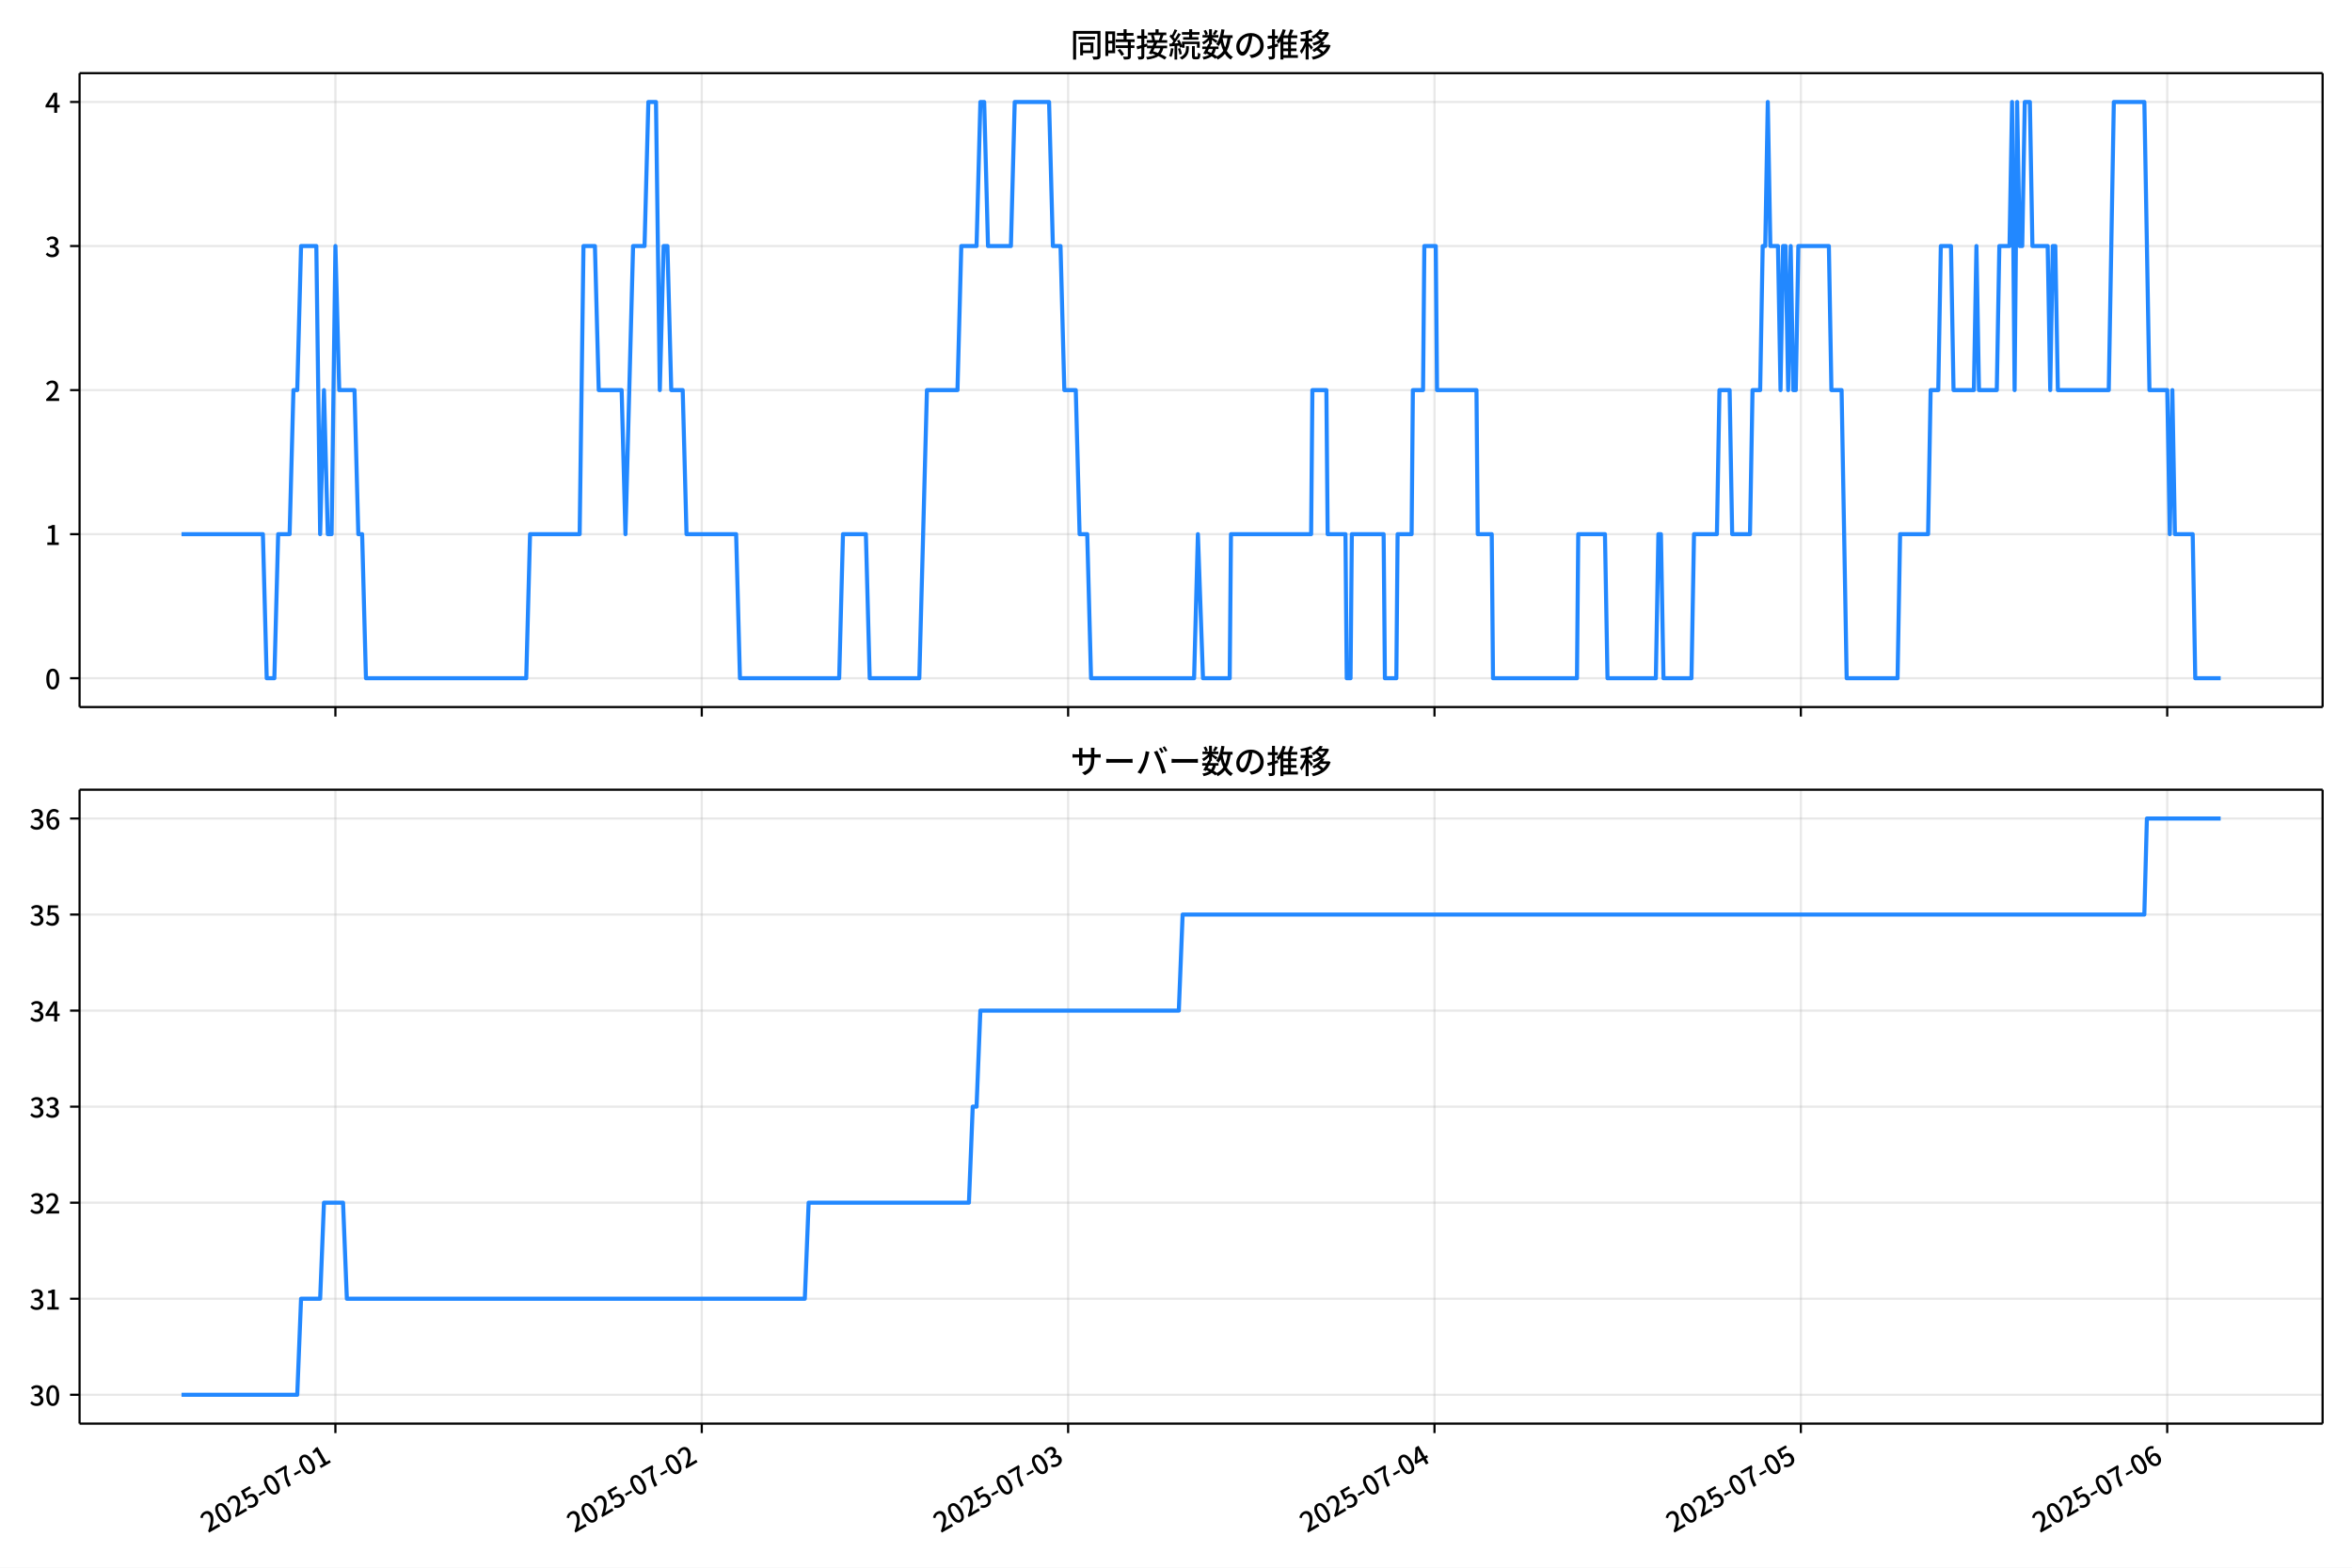
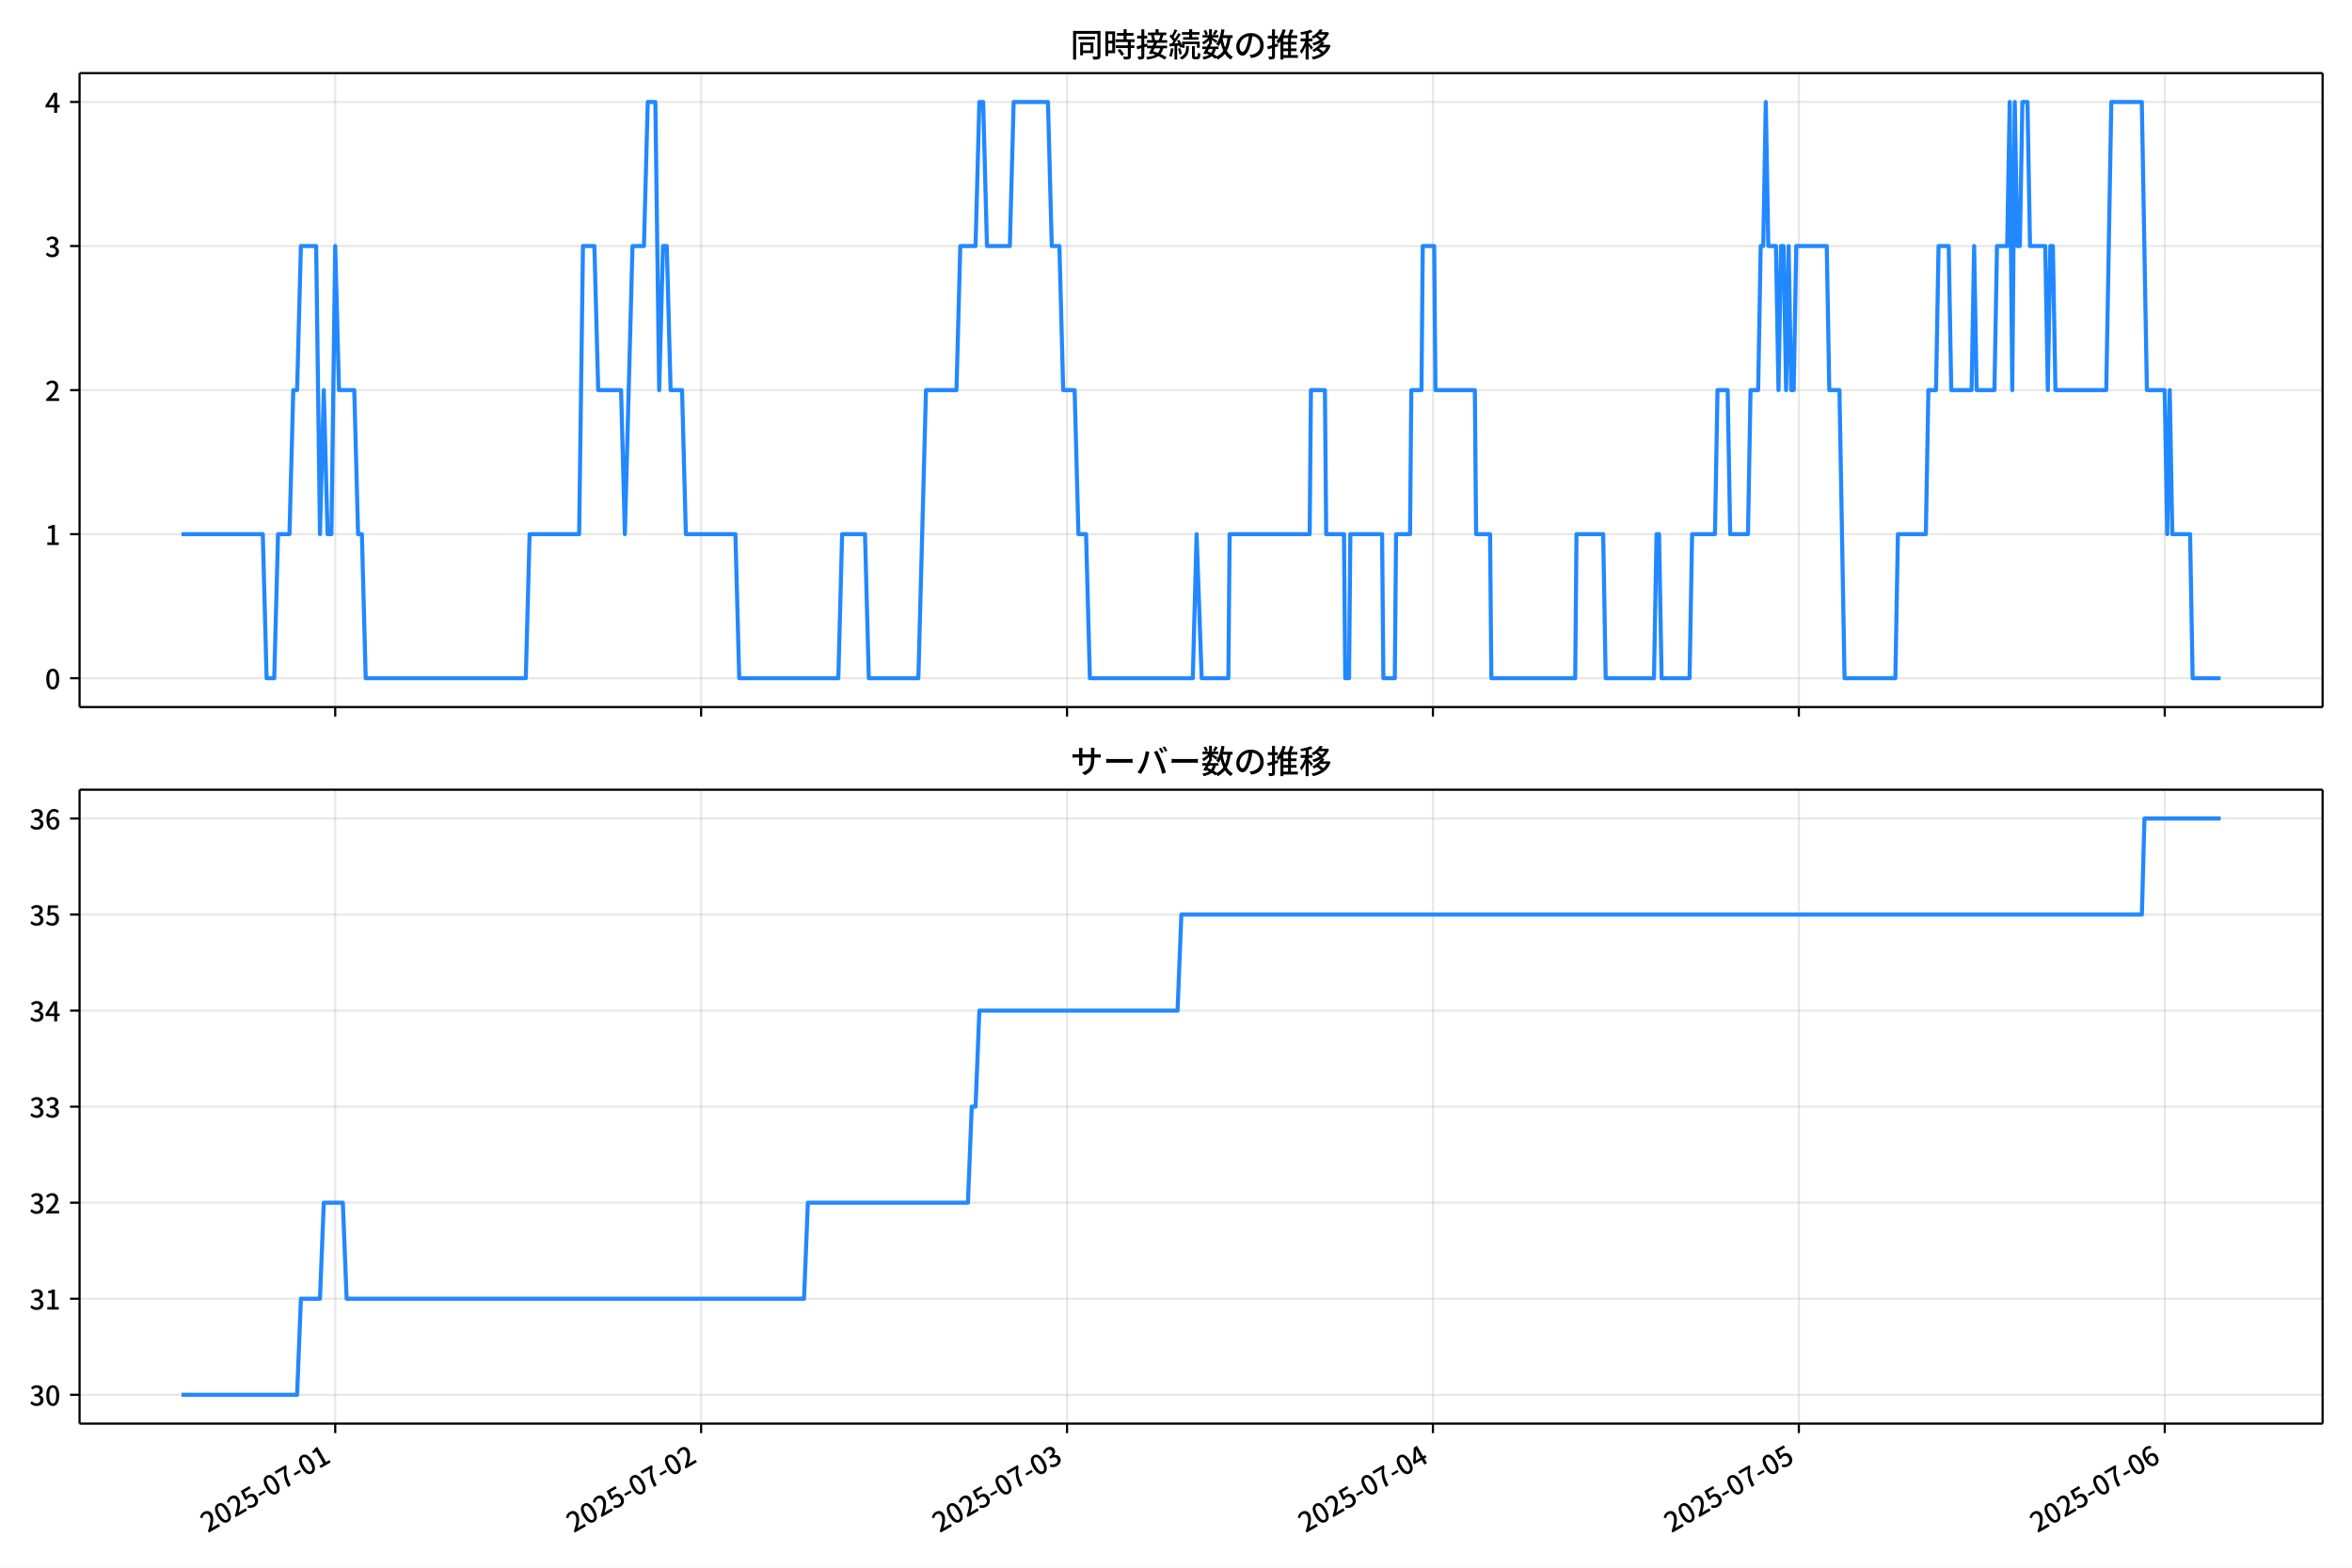
<svg xmlns="http://www.w3.org/2000/svg" xmlns:xlink="http://www.w3.org/1999/xlink" version="1.1" viewBox="0 0 864 576">
  <defs>
    <style type="text/css">*{stroke-linejoin: round; stroke-linecap: butt}</style>
  </defs>
  <g id="y">
    <g id="z">
      <path d="m0 576h864v-576h-864z" fill="#fff" />
    </g>
    <g id="aa">
      <g id="ab">
        <path d="m29.23 259.78h823.97v-232.9h-823.97z" fill="#fff" />
      </g>
      <g id="ac">
        <g id="ad">
          <g id="ae">
-             <path d="m123.21 259.78v-232.9" clip-path="url(#d)" fill="none" stroke="#b0b0b0" stroke-linecap="square" stroke-opacity=".3" stroke-width=".8" />
+             <path d="m123.14 259.78v-232.9" clip-path="url(#d)" fill="none" stroke="#b0b0b0" stroke-linecap="square" stroke-opacity=".3" stroke-width=".8" />
          </g>
          <g id="af">
            <defs>
-               <path id="f" d="m0 0v3.5" stroke="#000" stroke-width=".8" />
+               <path id="e" d="m0 0v3.5" stroke="#000" stroke-width=".8" />
            </defs>
-             <use x="123.212" y="259.778" stroke="#000000" stroke-width=".8" xlink:href="#f" />
+             <use x="123.142" y="259.778" stroke="#000000" stroke-width=".8" xlink:href="#e" />
          </g>
        </g>
        <g id="ag">
          <g id="ah">
-             <path d="m257.79 259.78v-232.9" clip-path="url(#d)" fill="none" stroke="#b0b0b0" stroke-linecap="square" stroke-opacity=".3" stroke-width=".8" />
+             <path d="m257.56 259.78v-232.9" clip-path="url(#d)" fill="none" stroke="#b0b0b0" stroke-linecap="square" stroke-opacity=".3" stroke-width=".8" />
          </g>
          <g id="ai">
-             <use x="257.794" y="259.778" stroke="#000000" stroke-width=".8" xlink:href="#f" />
+             <use x="257.556" y="259.778" stroke="#000000" stroke-width=".8" xlink:href="#e" />
          </g>
        </g>
        <g id="aj">
          <g id="ak">
-             <path d="m392.38 259.78v-232.9" clip-path="url(#d)" fill="none" stroke="#b0b0b0" stroke-linecap="square" stroke-opacity=".3" stroke-width=".8" />
+             <path d="m391.97 259.78v-232.9" clip-path="url(#d)" fill="none" stroke="#b0b0b0" stroke-linecap="square" stroke-opacity=".3" stroke-width=".8" />
          </g>
          <g id="al">
-             <use x="392.375" y="259.778" stroke="#000000" stroke-width=".8" xlink:href="#f" />
+             <use x="391.97" y="259.778" stroke="#000000" stroke-width=".8" xlink:href="#e" />
          </g>
        </g>
        <g id="am">
          <g id="an">
-             <path d="m526.96 259.78v-232.9" clip-path="url(#d)" fill="none" stroke="#b0b0b0" stroke-linecap="square" stroke-opacity=".3" stroke-width=".8" />
+             <path d="m526.38 259.78v-232.9" clip-path="url(#d)" fill="none" stroke="#b0b0b0" stroke-linecap="square" stroke-opacity=".3" stroke-width=".8" />
          </g>
          <g id="ao">
-             <use x="526.957" y="259.778" stroke="#000000" stroke-width=".8" xlink:href="#f" />
+             <use x="526.383" y="259.778" stroke="#000000" stroke-width=".8" xlink:href="#e" />
          </g>
        </g>
        <g id="ap">
          <g id="aq">
-             <path d="m661.54 259.78v-232.9" clip-path="url(#d)" fill="none" stroke="#b0b0b0" stroke-linecap="square" stroke-opacity=".3" stroke-width=".8" />
+             <path d="m660.8 259.78v-232.9" clip-path="url(#d)" fill="none" stroke="#b0b0b0" stroke-linecap="square" stroke-opacity=".3" stroke-width=".8" />
          </g>
          <g id="ar">
-             <use x="661.539" y="259.778" stroke="#000000" stroke-width=".8" xlink:href="#f" />
+             <use x="660.797" y="259.778" stroke="#000000" stroke-width=".8" xlink:href="#e" />
          </g>
        </g>
        <g id="as">
          <g id="at">
-             <path d="m796.12 259.78v-232.9" clip-path="url(#d)" fill="none" stroke="#b0b0b0" stroke-linecap="square" stroke-opacity=".3" stroke-width=".8" />
+             <path d="m795.21 259.78v-232.9" clip-path="url(#d)" fill="none" stroke="#b0b0b0" stroke-linecap="square" stroke-opacity=".3" stroke-width=".8" />
          </g>
          <g id="au">
-             <use x="796.12" y="259.778" stroke="#000000" stroke-width=".8" xlink:href="#f" />
+             <use x="795.211" y="259.778" stroke="#000000" stroke-width=".8" xlink:href="#e" />
          </g>
        </g>
      </g>
      <g id="av">
        <g id="aw">
          <g id="ax">
            <path d="m29.23 249.19h823.97" clip-path="url(#d)" fill="none" stroke="#b0b0b0" stroke-linecap="square" stroke-opacity=".3" stroke-width=".8" />
          </g>
          <g id="ay">
            <defs>
-               <path id="e" d="m0 0h-3.5" stroke="#000" stroke-width=".8" />
+               <path id="f" d="m0 0h-3.5" stroke="#000" stroke-width=".8" />
            </defs>
-             <use x="29.23" y="249.191" stroke="#000000" stroke-width=".8" xlink:href="#e" />
+             <use x="29.23" y="249.191" stroke="#000000" stroke-width=".8" xlink:href="#f" />
          </g>
          <g id="az">
            <g transform="translate(16.53 253.18) scale(.1 -.1)">
              <defs>
                <path id="a" transform="scale(.015625)" d="m1830-90q-460 0-806 275-346 276-535 823-188 547-188 1366 0 820 188 1357 189 538 535 803 346 266 806 266 461 0 800-269 340-269 528-803 189-534 189-1354 0-819-189-1366-188-547-528-823-339-275-800-275zm0 589q237 0 422 185 186 186 288 599 103 413 103 1091 0 679-103 1082-102 403-288 582-185 180-422 180-236 0-422-180-186-179-292-582-105-403-105-1082 0-678 105-1091 106-413 292-599 186-185 422-185z" />
              </defs>
              <use xlink:href="#a" />
            </g>
          </g>
        </g>
        <g id="ba">
          <g id="bb">
            <path d="m29.23 196.26h823.97" clip-path="url(#d)" fill="none" stroke="#b0b0b0" stroke-linecap="square" stroke-opacity=".3" stroke-width=".8" />
          </g>
          <g id="bc">
-             <use x="29.23" y="196.26" stroke="#000000" stroke-width=".8" xlink:href="#e" />
+             <use x="29.23" y="196.26" stroke="#000000" stroke-width=".8" xlink:href="#f" />
          </g>
          <g id="bd">
            <g transform="translate(16.53 200.25) scale(.1 -.1)">
              <defs>
                <path id="l" transform="scale(.015625)" d="m544 0v608h1037v3277h-845v467q333 58 579 147 247 90 451 218h557v-4109h915v-608h-2694z" />
              </defs>
              <use xlink:href="#l" />
            </g>
          </g>
        </g>
        <g id="be">
          <g id="bf">
            <path d="m29.23 143.33h823.97" clip-path="url(#d)" fill="none" stroke="#b0b0b0" stroke-linecap="square" stroke-opacity=".3" stroke-width=".8" />
          </g>
          <g id="bg">
-             <use x="29.23" y="143.329" stroke="#000000" stroke-width=".8" xlink:href="#e" />
+             <use x="29.23" y="143.329" stroke="#000000" stroke-width=".8" xlink:href="#f" />
          </g>
          <g id="bh">
            <g transform="translate(16.53 147.31) scale(.1 -.1)">
              <defs>
                <path id="b" transform="scale(.015625)" d="m282 0v429q697 621 1164 1136 468 515 701 956 234 442 234 826 0 256-87 451-86 196-262 301-176 106-445 106-275 0-506-151-230-150-422-368l-416 410q301 333 637 518 336 186 803 186 429 0 749-176t496-493 176-745q0-455-224-919t-615-935q-390-470-889-950 186 20 394 36t374 16h1184v-634h-3046z" />
              </defs>
              <use xlink:href="#b" />
            </g>
          </g>
        </g>
        <g id="bi">
          <g id="bj">
            <path d="m29.23 90.398h823.97" clip-path="url(#d)" fill="none" stroke="#b0b0b0" stroke-linecap="square" stroke-opacity=".3" stroke-width=".8" />
          </g>
          <g id="bk">
-             <use x="29.23" y="90.398" stroke="#000000" stroke-width=".8" xlink:href="#e" />
+             <use x="29.23" y="90.398" stroke="#000000" stroke-width=".8" xlink:href="#f" />
          </g>
          <g id="bl">
            <g transform="translate(16.53 94.383) scale(.1 -.1)">
              <defs>
                <path id="h" transform="scale(.015625)" d="m1715-90q-371 0-656 90t-503 240q-217 150-377 323l359 474q211-205 479-359 269-153 634-153 269 0 467 92 199 93 311 266t112 423q0 256-125 451t-429 300q-304 106-835 106v551q467 0 732 105 266 106 384 291 119 186 119 423 0 307-192 489-192 183-531 183-269 0-503-119-233-118-438-316l-384 460q282 256 614 413 333 157 737 157 422 0 748-144 327-144 512-413 186-269 186-659 0-403-221-685-221-281-592-422v-26q269-70 490-227t349-400 128-557q0-422-215-726-214-304-573-468-358-163-787-163z" />
              </defs>
              <use xlink:href="#h" />
            </g>
          </g>
        </g>
        <g id="bm">
          <g id="bn">
            <path d="m29.23 37.466h823.97" clip-path="url(#d)" fill="none" stroke="#b0b0b0" stroke-linecap="square" stroke-opacity=".3" stroke-width=".8" />
          </g>
          <g id="bo">
-             <use x="29.23" y="37.466" stroke="#000000" stroke-width=".8" xlink:href="#e" />
+             <use x="29.23" y="37.466" stroke="#000000" stroke-width=".8" xlink:href="#f" />
          </g>
          <g id="bp">
            <g transform="translate(16.53 41.451) scale(.1 -.1)">
              <defs>
                <path id="k" transform="scale(.015625)" d="m2170 0v3072q0 192 12 457 13 266 20 458h-26q-90-179-183-365-92-185-195-364l-921-1415h2579v-576h-3328v493l1875 2957h858v-4717h-691z" />
              </defs>
              <use xlink:href="#k" />
            </g>
          </g>
        </g>
      </g>
      <g id="bq">
-         <path d="m66.683 196.26h29.893l1.402 52.931h2.804l1.402-52.931h4.206l1.402-52.931h1.402l1.402-52.931h5.608l1.402 105.86 1.402-52.931 1.402 52.931h1.402l1.402-105.86 1.402 52.931h5.608l1.402 52.931h1.402l1.402 52.931h58.879l1.402-52.931h18.225l1.402-105.86h4.206l1.402 52.931h8.411l1.402 52.931 2.804-105.86h4.206l1.402-52.931h2.804l1.402 105.86 1.402-52.931h1.402l1.402 52.931h4.206l1.402 52.931h18.225l1.402 52.931h36.449l1.402-52.931h8.411l1.402 52.931h18.225l2.804-105.86h11.215l1.402-52.931h5.608l1.402-52.931h1.402l1.402 52.931h8.411l1.402-52.931h12.617l1.402 52.931h2.804l1.402 52.931h4.206l1.402 52.931h2.804l1.402 52.931h37.851l1.402-52.931 1.869 52.931h9.813l.467-52.931h29.44l.467-52.931h5.14l.467 52.931h6.542l.467 52.931h1.402l.467-52.931h11.682l.467 52.931h4.206l.467-52.931h5.14l.467-52.931h3.738l.467-52.931h4.206l.467 52.931h14.486l.467 52.931h5.14l.467 52.931h30.842l.467-52.931h9.813l.935 52.931h17.757l.935-52.931h.935l.935 52.931h10.281l.935-52.931h8.411l.935-52.931h3.738l.935 52.931h6.542l.935-52.931h2.804l.935-52.931h.935l.935-52.931.935 52.931h2.804l.935 52.931.935-52.931h.935l.935 52.931.935-52.931.935 52.931h.935l.935-52.931h11.215l.935 52.931h3.738l1.869 105.86h18.692l.935-52.931h10.281l.935-52.931h2.804l.935-52.931h3.738l.935 52.931h7.477l.935-52.931.935 52.931h6.542l.935-52.931h3.738l.935-52.931.935 105.86.935-105.86.935 52.931h.935l.935-52.931h1.869l.935 52.931h5.608l.935 52.931.935-52.931h.935l.935 52.931h18.692l1.869-105.86h11.215l1.869 105.86h6.542l.935 52.931.935-52.931.935 52.931h6.542l.935 52.931h9.346v0" clip-path="url(#d)" fill="none" stroke="#28f" stroke-linecap="square" stroke-width="1.5" />
+         <path d="m66.683 196.26h29.856l1.4 52.931h2.8l1.4-52.931h4.2l1.4-52.931h1.4l1.4-52.931h5.601l1.4 105.86 1.4-52.931 1.4 52.931h1.4l1.4-105.86 1.4 52.931h5.601l1.4 52.931h1.4l1.4 52.931h58.806l1.4-52.931h18.202l1.4-105.86h4.2l1.4 52.931h8.401l1.4 52.931 2.8-105.86h4.2l1.4-52.931h2.8l1.4 105.86 1.4-52.931h1.4l1.4 52.931h4.2l1.4 52.931h18.202l1.4 52.931h36.404l1.4-52.931h8.401l1.4 52.931h18.202l2.8-105.86h11.201l1.4-52.931h5.601l1.4-52.931h1.4l1.4 52.931h8.401l1.4-52.931h12.601l1.4 52.931h2.8l1.4 52.931h4.2l1.4 52.931h2.8l1.4 52.931h37.804l1.4-52.931 1.867 52.931h9.801l.467-52.931h29.403l.467-52.931h5.134l.467 52.931h6.534l.467 52.931h1.4l.467-52.931h11.668l.467 52.931h4.2l.467-52.931h5.134l.467-52.931h3.734l.467-52.931h4.2l.467 52.931h14.468l.467 52.931h5.134l.467 52.931h30.803l.467-52.931h9.801l.933 52.931h17.735l.933-52.931h.933l.933 52.931h10.268l.933-52.931h8.401l.933-52.931h3.734l.933 52.931h6.534l.933-52.931h2.8l.933-52.931h.933l.933-52.931.933 52.931h2.8l.933 52.931.933-52.931h.933l.933 52.931.933-52.931.933 52.931h.933l.933-52.931h11.201l.933 52.931h3.734l1.867 105.86h18.669l.933-52.931h10.268l.933-52.931h2.8l.933-52.931h3.734l.933 52.931h7.467l.933-52.931.933 52.931h6.534l.933-52.931h3.734l.933-52.931.933 105.86.933-105.86.933 52.931h.933l.933-52.931h1.867l.933 52.931h5.601l.933 52.931.933-52.931h.933l.933 52.931h18.669l1.867-105.86h11.201l1.867 105.86h6.534l.933 52.931.933-52.931.933 52.931h6.534l.933 52.931h10.268v0" clip-path="url(#d)" fill="none" stroke="#28f" stroke-linecap="square" stroke-width="1.5" />
      </g>
      <g id="br">
        <path d="m29.23 259.78v-232.9" fill="none" stroke="#000" stroke-linecap="square" stroke-width=".8" />
      </g>
      <g id="bs">
        <path d="m853.2 259.78v-232.9" fill="none" stroke="#000" stroke-linecap="square" stroke-width=".8" />
      </g>
      <g id="bt">
        <path d="m29.23 259.78h823.97" fill="none" stroke="#000" stroke-linecap="square" stroke-width=".8" />
      </g>
      <g id="bu">
        <path d="m29.23 26.88h823.97" fill="none" stroke="#000" stroke-linecap="square" stroke-width=".8" />
      </g>
      <g id="bv">
        <g transform="translate(393.22 20.88) scale(.12 -.12)">
          <defs>
            <path id="v" transform="scale(.015625)" d="m1587 3936h3232v-518h-3232v518zm320-1114h557v-2534h-557v2534zm301 0h2291v-2086h-2291v512h1734v1069h-1734v505zm-1683 2260h5113v-570h-4524v-5056h-589v5626zm4768 0h595v-4896q0-250-67-397t-227-218q-160-77-426-96t-675-19q-13 83-45 192t-77 218q-45 108-89 185 281-13 527-13 247 0 330 0 83 7 118 42 36 35 36 112v4890z" />
            <path id="t" transform="scale(.015625)" d="m2714 4672h3238v-525h-3238v525zm-244-1235h3712v-538h-3712v538zm20-1184h3635v-531h-3635v531zm1523 3155h595v-2310h-595v2310zm832-2451h589v-2823q0-230-61-364-61-135-227-199-167-70-423-86t-633-16q-20 121-78 285-57 163-121 284 275-6 509-9t310-3q77 6 106 28 29 23 29 93v2810zm-2023-1677 487 282q153-160 313-352t294-381q135-189 206-343l-519-313q-64 153-189 348-124 196-278 394-154 199-314 365zm-2086 3718h1619v-4281h-1619v544h1056v3187h-1056v550zm32-1843h1293v-537h-1293v537zm-320 1843h563v-4832h-563v4832z" />
            <path id="u" transform="scale(.015625)" d="m3866 5408h614v-870h-614v870zm-1479-653h3597v-518h-3597v518zm-230-1485h4e3v-518h-4e3v518zm825 922 519 102q64-160 121-342 58-182 96-352 39-170 45-304l-544-128q-6 134-42 313-35 180-83 365-48 186-112 346zm1856 109 589-71q-96-275-202-557-105-281-195-486l-518 77q58 147 122 329 64 183 118 372t86 336zm-2643-2106h3943v-518h-3943v518zm1408 685 602-115q-167-371-362-784t-390-797-362-685l-525 179q160 288 346 666t368 784 323 752zm-659-2157 358 403q352-102 733-240 381-137 752-304 371-166 697-336 327-169 558-329l-384-461q-218 160-532 336-313 176-685 345-371 170-755 323-384 154-742 263zm1894 1114 583-71q-122-550-353-944-230-393-604-662t-922-435q-547-167-1296-269-25 128-93 269-67 141-137 230 678 64 1168 192t819 349q330 221 531 550 202 330 304 791zm-4684 217q396 90 953 240 557 151 1120 311l77-544q-525-154-1053-311-528-156-963-284l-134 588zm121 2093h1965v-563h-1965v563zm819 1248h576v-5229q0-236-51-374t-192-208q-141-77-355-99-214-23-541-16-13 115-64 288t-109 294q205-6 381-6t234 0q64 0 92 28 29 29 29 93v5229z" />
            <path id="s" transform="scale(.015625)" d="m4058 5408h595v-1798h-595v1798zm-1415-563h3443v-499h-3443v499zm231-992h3008v-499h-3008v499zm-224-877h3475v-1203h-531v729h-2432v-729h-512v1203zm1964-877h551v-1881q0-122 22-157 23-35 106-35 25 0 92 0 68 0 135 0t99 0q51 0 83 54t45 224 19 515q90-70 234-131t259-93q-19-429-83-662-64-234-183-326-118-93-316-93-39 0-103 0t-134 0-138 0q-67 0-99 0-237 0-365 64t-176 218q-48 153-48 422v1881zm-1164-6h550v-455q0-243-48-528-48-284-186-579-137-294-409-572-272-279-727-503-70 90-192 208-121 118-230 195 416 205 665 438 250 234 371 474 122 240 164 467 42 228 42 413v442zm-2240 3309 524-192q-121-244-259-503-137-259-275-496t-259-416l-410 173q122 186 246 438 125 253 240 515 116 263 193 481zm716-743 500-230q-224-359-496-756-272-396-548-764-275-368-518-650l-358 205q179 211 377 483 199 272 387 569 189 298 358 592 170 295 298 551zm-1721-665 307 403q166-154 339-340 173-185 320-364t224-327l-326-460q-77 160-218 348-141 189-314 384-172 196-332 356zm1485-832 435 179q128-211 249-458 122-246 215-474 93-227 137-412l-473-211q-32 185-119 422-86 237-201 486-115 250-243 468zm-1530-583q422 26 998 54 576 29 1184 68l7-499q-570-45-1127-84-556-38-992-70l-70 531zm1702-992 436 135q121-276 214-596t118-556l-454-148q-26 237-112 563-86 327-202 602zm-1363 109 499-83q-57-455-163-897-105-441-253-748-51 32-134 73-83 42-170 83-86 42-144 62 148 294 234 697t131 813zm691 627h525v-2861h-525v2861z" />
            <path id="n" transform="scale(.015625)" d="m224 2022h3187v-499h-3187v499zm51 2247h3111v-487h-3111v487zm1127-1735 563-121q-154-320-333-672t-352-679q-173-326-326-582l-532 173q148 243 324 566t345 669q170 346 311 646zm934-832 563-64q-89-480-262-838t-461-614-701-432-976-298q-25 128-99 269t-157 237q659 102 1085 303 426 202 666 554t342 883zm422 3597 519-211q-147-218-298-436-150-217-278-377l-403 186q121 173 252 413 132 240 208 425zm-1203 109h563v-2957h-563v2957zm-1075-320 448 186q134-192 246-420 112-227 157-393l-467-211q-38 172-147 406t-237 432zm1094-1050 397-236q-160-263-400-529-240-265-519-489-278-224-553-378-51 103-141 237-89 135-179 218 269 109 534 294 266 186 493 416 228 231 368 467zm487-204q83-45 246-145 163-99 352-211t346-211 221-150l-327-423q-83 77-230 198-147 122-317 253-170 132-327 250-156 119-259 189l295 250zm1798 396h2311v-556h-2311v556zm115 1178 615-90q-103-640-263-1235t-384-1101q-224-505-512-889-44 57-134 134t-186 157-166 125q275 339 473 796 199 458 340 995 141 538 217 1108zm1223-1510 614-58q-147-1101-445-1940-297-838-813-1443-515-604-1321-1014-26 71-90 177-64 105-134 208-70 102-128 159 742 346 1212 880 471 535 730 1290 260 755 375 1741zm-1005-135q134-851 387-1597 253-745 659-1305 407-560 1002-874-70-57-154-150-83-93-154-189-70-96-121-179-633 371-1056 988-422 618-688 1434-265 816-425 1783l550 89zm-3309-3065 327 416q377-148 754-330 378-182 701-378 324-195 548-368l-416-435q-211 179-519 378-307 198-666 383-358 186-729 334z" />
            <path id="r" transform="scale(.015625)" d="m3686 4378q-64-493-163-1041-99-547-265-1084-192-653-432-1104t-522-688-595-237q-320 0-596 221-275 221-448 621-172 400-172 931 0 537 220 1017 221 480 611 851 391 372 909 583 519 211 1121 211 576 0 1040-186 464-185 793-515 330-329 502-771 173-441 173-941 0-672-278-1194-278-521-816-851-538-329-1318-444l-378 601q166 20 307 42t263 48q307 70 585 217 279 148 496 375 218 227 342 534 125 308 125 692t-122 713q-121 330-358 573-236 243-582 380-346 138-781 138-525 0-935-186-409-185-694-489-284-304-432-656-147-352-147-678 0-365 89-605 90-240 224-355 135-115 276-115t288 144 297 457q151 314 298 800 147 461 246 982 100 522 145 1021l684-12z" />
            <path id="o" transform="scale(.015625)" d="m2995 2925h2893v-519h-2893v519zm0-1280h2893v-519h-2893v519zm-64-1299h3232v-557h-3232v557zm1312 3577h563v-3763h-563v3763zm429 1466 634-141q-154-390-340-794-185-403-339-684l-512 140q103 199 208 458 106 259 195 528 90 269 154 493zm-1472 25 582-147q-153-518-371-1018-217-499-483-931t-573-758q-38 64-109 160-70 96-147 198-77 103-141 160 416 416 733 1034t509 1302zm128-1203h2720v-537h-2720v-4205h-582v4422l313 320h269zm-3174-2157q396 90 953 240 557 151 1120 311l77-544q-525-154-1053-311-528-156-963-284l-134 588zm121 2093h1965v-563h-1965v563zm819 1248h576v-5229q0-236-51-374t-192-208q-141-77-355-99-214-23-541-16-13 115-64 288t-109 294q205-6 381-6t234 0q64 0 92 28 29 29 29 93v5229z" />
            <path id="m" transform="scale(.015625)" d="m4051 5402 595-109q-281-493-729-941t-1107-806q-39 64-106 144t-141 153q-73 74-137 119 608 288 1011 678t614 762zm-77-557h1511v-493h-1863l352 493zm1293 0h109l109 25 384-179q-192-505-496-905t-695-701q-390-301-845-519-454-217-947-358-44 109-137 253t-176 227q448 109 867 294 419 186 777 445 359 259 631 592t419 730v96zm-1990-954 377 307q167-96 336-218 170-121 320-249 151-128 247-237l-397-332q-90 108-237 236t-317 259q-169 132-329 234zm1107-934 595-109q-307-538-803-1031-496-492-1232-876-38 64-102 144t-138 156q-74 77-138 116 455 217 807 483t604 554q253 288 407 563zm-90-589h1460v-506h-1818l358 506zm1268 0h121l109 26 384-167q-192-614-531-1075t-787-794q-448-332-983-553-534-221-1129-355-45 115-132 269-86 153-176 249 551 96 1043 285 493 189 903 473 410 285 714 669t464 883v90zm-2132-1056 410 339q186-102 384-237 198-134 371-275t282-269l-435-371q-103 128-270 272-166 144-361 288t-381 253zm-2150 3533h589v-5376h-589v5376zm-992-1242h2336v-569h-2336v569zm1024-224 365-160q-96-339-231-707-134-368-291-727-157-358-336-672-179-313-365-537-44 128-134 291t-160 272q173 192 339 457 167 266 323 570 157 304 282 618t208 595zm941 1946 416-467q-314-122-695-221-380-99-784-173-403-74-780-131-20 102-71 236-51 135-102 231 358 58 732 138 375 80 711 179t573 208zm-397-2579q58-45 179-170 122-125 266-266 144-140 259-265t160-183l-352-473q-58 102-157 255-99 154-218 317-118 164-227 311-108 147-185 237l275 237z" />
          </defs>
          <use xlink:href="#v" />
          <use transform="translate(100)" xlink:href="#t" />
          <use transform="translate(200)" xlink:href="#u" />
          <use transform="translate(300)" xlink:href="#s" />
          <use transform="translate(400)" xlink:href="#n" />
          <use transform="translate(500)" xlink:href="#r" />
          <use transform="translate(600)" xlink:href="#o" />
          <use transform="translate(700)" xlink:href="#m" />
        </g>
      </g>
    </g>
    <g id="bw">
      <g id="bx">
        <path d="m29.23 523.06h823.97v-232.9h-823.97z" fill="#fff" />
      </g>
      <g id="by">
        <g id="bz">
          <g id="ca">
-             <path d="m123.21 523.06v-232.9" clip-path="url(#c)" fill="none" stroke="#b0b0b0" stroke-linecap="square" stroke-opacity=".3" stroke-width=".8" />
+             <path d="m123.14 523.06v-232.9" clip-path="url(#c)" fill="none" stroke="#b0b0b0" stroke-linecap="square" stroke-opacity=".3" stroke-width=".8" />
          </g>
          <g id="cb">
-             <use x="123.212" y="523.055" stroke="#000000" stroke-width=".8" xlink:href="#f" />
+             <use x="123.142" y="523.055" stroke="#000000" stroke-width=".8" xlink:href="#e" />
          </g>
          <g id="cc">
-             <g transform="translate(76.423 563.33) rotate(-30) scale(.1 -.1)">
+             <g transform="translate(76.352 563.33) rotate(-30) scale(.1 -.1)">
              <defs>
                <path id="i" transform="scale(.015625)" d="m1715-90q-365 0-653 90t-506 237q-217 147-383 307l352 480q134-134 294-246t361-183q202-70 452-70 262 0 473 118 212 119 333 346 122 227 122 541 0 460-247 716-246 256-649 256-224 0-384-64t-365-198l-365 237 141 2240h2387v-627h-1747l-109-1204q154 77 307 118 154 42 340 42 397 0 723-160t518-490q192-329 192-847 0-519-224-887t-586-560q-361-192-777-192z" />
                <path id="g" transform="scale(.015625)" d="m301 1536v544h1689v-544h-1689z" />
                <path id="j" transform="scale(.015625)" d="m1235 0q32 646 109 1187t224 1024 384 941 576 938h-2208v627h3027v-455q-409-512-665-989-256-476-397-969t-205-1053-90-1251h-755z" />
              </defs>
              <use xlink:href="#b" />
              <use transform="translate(57)" xlink:href="#a" />
              <use transform="translate(114)" xlink:href="#b" />
              <use transform="translate(171)" xlink:href="#i" />
              <use transform="translate(228)" xlink:href="#g" />
              <use transform="translate(263.7)" xlink:href="#a" />
              <use transform="translate(320.7)" xlink:href="#j" />
              <use transform="translate(377.7)" xlink:href="#g" />
              <use transform="translate(413.4)" xlink:href="#a" />
              <use transform="translate(470.4)" xlink:href="#l" />
            </g>
          </g>
        </g>
        <g id="cd">
          <g id="ce">
-             <path d="m257.79 523.06v-232.9" clip-path="url(#c)" fill="none" stroke="#b0b0b0" stroke-linecap="square" stroke-opacity=".3" stroke-width=".8" />
+             <path d="m257.56 523.06v-232.9" clip-path="url(#c)" fill="none" stroke="#b0b0b0" stroke-linecap="square" stroke-opacity=".3" stroke-width=".8" />
          </g>
          <g id="cf">
-             <use x="257.794" y="523.055" stroke="#000000" stroke-width=".8" xlink:href="#f" />
+             <use x="257.556" y="523.055" stroke="#000000" stroke-width=".8" xlink:href="#e" />
          </g>
          <g id="cg">
-             <g transform="translate(211 563.33) rotate(-30) scale(.1 -.1)">
+             <g transform="translate(210.77 563.33) rotate(-30) scale(.1 -.1)">
              <use xlink:href="#b" />
              <use transform="translate(57)" xlink:href="#a" />
              <use transform="translate(114)" xlink:href="#b" />
              <use transform="translate(171)" xlink:href="#i" />
              <use transform="translate(228)" xlink:href="#g" />
              <use transform="translate(263.7)" xlink:href="#a" />
              <use transform="translate(320.7)" xlink:href="#j" />
              <use transform="translate(377.7)" xlink:href="#g" />
              <use transform="translate(413.4)" xlink:href="#a" />
              <use transform="translate(470.4)" xlink:href="#b" />
            </g>
          </g>
        </g>
        <g id="ch">
          <g id="ci">
-             <path d="m392.38 523.06v-232.9" clip-path="url(#c)" fill="none" stroke="#b0b0b0" stroke-linecap="square" stroke-opacity=".3" stroke-width=".8" />
+             <path d="m391.97 523.06v-232.9" clip-path="url(#c)" fill="none" stroke="#b0b0b0" stroke-linecap="square" stroke-opacity=".3" stroke-width=".8" />
          </g>
          <g id="cj">
-             <use x="392.375" y="523.055" stroke="#000000" stroke-width=".8" xlink:href="#f" />
+             <use x="391.97" y="523.055" stroke="#000000" stroke-width=".8" xlink:href="#e" />
          </g>
          <g id="ck">
-             <g transform="translate(345.59 563.33) rotate(-30) scale(.1 -.1)">
+             <g transform="translate(345.18 563.33) rotate(-30) scale(.1 -.1)">
              <use xlink:href="#b" />
              <use transform="translate(57)" xlink:href="#a" />
              <use transform="translate(114)" xlink:href="#b" />
              <use transform="translate(171)" xlink:href="#i" />
              <use transform="translate(228)" xlink:href="#g" />
              <use transform="translate(263.7)" xlink:href="#a" />
              <use transform="translate(320.7)" xlink:href="#j" />
              <use transform="translate(377.7)" xlink:href="#g" />
              <use transform="translate(413.4)" xlink:href="#a" />
              <use transform="translate(470.4)" xlink:href="#h" />
            </g>
          </g>
        </g>
        <g id="cl">
          <g id="cm">
-             <path d="m526.96 523.06v-232.9" clip-path="url(#c)" fill="none" stroke="#b0b0b0" stroke-linecap="square" stroke-opacity=".3" stroke-width=".8" />
+             <path d="m526.38 523.06v-232.9" clip-path="url(#c)" fill="none" stroke="#b0b0b0" stroke-linecap="square" stroke-opacity=".3" stroke-width=".8" />
          </g>
          <g id="cn">
-             <use x="526.957" y="523.055" stroke="#000000" stroke-width=".8" xlink:href="#f" />
+             <use x="526.383" y="523.055" stroke="#000000" stroke-width=".8" xlink:href="#e" />
          </g>
          <g id="co">
-             <g transform="translate(480.17 563.33) rotate(-30) scale(.1 -.1)">
+             <g transform="translate(479.59 563.33) rotate(-30) scale(.1 -.1)">
              <use xlink:href="#b" />
              <use transform="translate(57)" xlink:href="#a" />
              <use transform="translate(114)" xlink:href="#b" />
              <use transform="translate(171)" xlink:href="#i" />
              <use transform="translate(228)" xlink:href="#g" />
              <use transform="translate(263.7)" xlink:href="#a" />
              <use transform="translate(320.7)" xlink:href="#j" />
              <use transform="translate(377.7)" xlink:href="#g" />
              <use transform="translate(413.4)" xlink:href="#a" />
              <use transform="translate(470.4)" xlink:href="#k" />
            </g>
          </g>
        </g>
        <g id="cp">
          <g id="cq">
-             <path d="m661.54 523.06v-232.9" clip-path="url(#c)" fill="none" stroke="#b0b0b0" stroke-linecap="square" stroke-opacity=".3" stroke-width=".8" />
+             <path d="m660.8 523.06v-232.9" clip-path="url(#c)" fill="none" stroke="#b0b0b0" stroke-linecap="square" stroke-opacity=".3" stroke-width=".8" />
          </g>
          <g id="cr">
-             <use x="661.539" y="523.055" stroke="#000000" stroke-width=".8" xlink:href="#f" />
+             <use x="660.797" y="523.055" stroke="#000000" stroke-width=".8" xlink:href="#e" />
          </g>
          <g id="cs">
-             <g transform="translate(614.75 563.33) rotate(-30) scale(.1 -.1)">
+             <g transform="translate(614.01 563.33) rotate(-30) scale(.1 -.1)">
              <use xlink:href="#b" />
              <use transform="translate(57)" xlink:href="#a" />
              <use transform="translate(114)" xlink:href="#b" />
              <use transform="translate(171)" xlink:href="#i" />
              <use transform="translate(228)" xlink:href="#g" />
              <use transform="translate(263.7)" xlink:href="#a" />
              <use transform="translate(320.7)" xlink:href="#j" />
              <use transform="translate(377.7)" xlink:href="#g" />
              <use transform="translate(413.4)" xlink:href="#a" />
              <use transform="translate(470.4)" xlink:href="#i" />
            </g>
          </g>
        </g>
        <g id="ct">
          <g id="cu">
-             <path d="m796.12 523.06v-232.9" clip-path="url(#c)" fill="none" stroke="#b0b0b0" stroke-linecap="square" stroke-opacity=".3" stroke-width=".8" />
+             <path d="m795.21 523.06v-232.9" clip-path="url(#c)" fill="none" stroke="#b0b0b0" stroke-linecap="square" stroke-opacity=".3" stroke-width=".8" />
          </g>
          <g id="cv">
-             <use x="796.12" y="523.055" stroke="#000000" stroke-width=".8" xlink:href="#f" />
+             <use x="795.211" y="523.055" stroke="#000000" stroke-width=".8" xlink:href="#e" />
          </g>
          <g id="cw">
-             <g transform="translate(749.33 563.33) rotate(-30) scale(.1 -.1)">
+             <g transform="translate(748.42 563.33) rotate(-30) scale(.1 -.1)">
              <defs>
                <path id="p" transform="scale(.015625)" d="m1971-90q-339 0-634 144-294 144-518 435-224 292-352 733-128 442-128 1044 0 678 147 1161 148 483 397 784 250 301 570 445t665 144q397 0 688-147 292-147 490-359l-403-448q-128 154-327 253-198 99-409 99-307 0-567-182-259-182-413-605-153-422-153-1145 0-608 115-1002t326-589q212-195 493-195 212 0 375 121 163 122 259 343t96 522q0 300-90 511-89 212-259 320-169 109-419 109-211 0-451-134t-458-461l-25 538q134 192 313 323t374 201q196 71 375 71 397 0 694-163 298-163 467-490 170-326 170-825 0-468-195-817-195-348-512-544-317-195-701-195z" />
              </defs>
              <use xlink:href="#b" />
              <use transform="translate(57)" xlink:href="#a" />
              <use transform="translate(114)" xlink:href="#b" />
              <use transform="translate(171)" xlink:href="#i" />
              <use transform="translate(228)" xlink:href="#g" />
              <use transform="translate(263.7)" xlink:href="#a" />
              <use transform="translate(320.7)" xlink:href="#j" />
              <use transform="translate(377.7)" xlink:href="#g" />
              <use transform="translate(413.4)" xlink:href="#a" />
              <use transform="translate(470.4)" xlink:href="#p" />
            </g>
          </g>
        </g>
      </g>
      <g id="cx">
        <g id="cy">
          <g id="cz">
            <path d="m29.23 512.47h823.97" clip-path="url(#c)" fill="none" stroke="#b0b0b0" stroke-linecap="square" stroke-opacity=".3" stroke-width=".8" />
          </g>
          <g id="da">
-             <use x="29.23" y="512.469" stroke="#000000" stroke-width=".8" xlink:href="#e" />
+             <use x="29.23" y="512.469" stroke="#000000" stroke-width=".8" xlink:href="#f" />
          </g>
          <g id="db">
            <g transform="translate(10.83 516.45) scale(.1 -.1)">
              <use xlink:href="#h" />
              <use transform="translate(57)" xlink:href="#a" />
            </g>
          </g>
        </g>
        <g id="dc">
          <g id="dd">
            <path d="m29.23 477.18h823.97" clip-path="url(#c)" fill="none" stroke="#b0b0b0" stroke-linecap="square" stroke-opacity=".3" stroke-width=".8" />
          </g>
          <g id="de">
-             <use x="29.23" y="477.182" stroke="#000000" stroke-width=".8" xlink:href="#e" />
+             <use x="29.23" y="477.182" stroke="#000000" stroke-width=".8" xlink:href="#f" />
          </g>
          <g id="df">
            <g transform="translate(10.83 481.17) scale(.1 -.1)">
              <use xlink:href="#h" />
              <use transform="translate(57)" xlink:href="#l" />
            </g>
          </g>
        </g>
        <g id="dg">
          <g id="dh">
            <path d="m29.23 441.89h823.97" clip-path="url(#c)" fill="none" stroke="#b0b0b0" stroke-linecap="square" stroke-opacity=".3" stroke-width=".8" />
          </g>
          <g id="di">
-             <use x="29.23" y="441.894" stroke="#000000" stroke-width=".8" xlink:href="#e" />
+             <use x="29.23" y="441.894" stroke="#000000" stroke-width=".8" xlink:href="#f" />
          </g>
          <g id="dj">
            <g transform="translate(10.83 445.88) scale(.1 -.1)">
              <use xlink:href="#h" />
              <use transform="translate(57)" xlink:href="#b" />
            </g>
          </g>
        </g>
        <g id="dk">
          <g id="dl">
            <path d="m29.23 406.61h823.97" clip-path="url(#c)" fill="none" stroke="#b0b0b0" stroke-linecap="square" stroke-opacity=".3" stroke-width=".8" />
          </g>
          <g id="dm">
-             <use x="29.23" y="406.607" stroke="#000000" stroke-width=".8" xlink:href="#e" />
+             <use x="29.23" y="406.607" stroke="#000000" stroke-width=".8" xlink:href="#f" />
          </g>
          <g id="dn">
            <g transform="translate(10.83 410.59) scale(.1 -.1)">
              <use xlink:href="#h" />
              <use transform="translate(57)" xlink:href="#h" />
            </g>
          </g>
        </g>
        <g id="do">
          <g id="dp">
            <path d="m29.23 371.32h823.97" clip-path="url(#c)" fill="none" stroke="#b0b0b0" stroke-linecap="square" stroke-opacity=".3" stroke-width=".8" />
          </g>
          <g id="dq">
-             <use x="29.23" y="371.319" stroke="#000000" stroke-width=".8" xlink:href="#e" />
+             <use x="29.23" y="371.319" stroke="#000000" stroke-width=".8" xlink:href="#f" />
          </g>
          <g id="dr">
            <g transform="translate(10.83 375.3) scale(.1 -.1)">
              <use xlink:href="#h" />
              <use transform="translate(57)" xlink:href="#k" />
            </g>
          </g>
        </g>
        <g id="ds">
          <g id="dt">
            <path d="m29.23 336.03h823.97" clip-path="url(#c)" fill="none" stroke="#b0b0b0" stroke-linecap="square" stroke-opacity=".3" stroke-width=".8" />
          </g>
          <g id="du">
-             <use x="29.23" y="336.032" stroke="#000000" stroke-width=".8" xlink:href="#e" />
+             <use x="29.23" y="336.032" stroke="#000000" stroke-width=".8" xlink:href="#f" />
          </g>
          <g id="dv">
            <g transform="translate(10.83 340.02) scale(.1 -.1)">
              <use xlink:href="#h" />
              <use transform="translate(57)" xlink:href="#i" />
            </g>
          </g>
        </g>
        <g id="dw">
          <g id="dx">
            <path d="m29.23 300.74h823.97" clip-path="url(#c)" fill="none" stroke="#b0b0b0" stroke-linecap="square" stroke-opacity=".3" stroke-width=".8" />
          </g>
          <g id="dy">
-             <use x="29.23" y="300.744" stroke="#000000" stroke-width=".8" xlink:href="#e" />
+             <use x="29.23" y="300.744" stroke="#000000" stroke-width=".8" xlink:href="#f" />
          </g>
          <g id="dz">
            <g transform="translate(10.83 304.73) scale(.1 -.1)">
              <use xlink:href="#h" />
              <use transform="translate(57)" xlink:href="#p" />
            </g>
          </g>
        </g>
      </g>
      <g id="ea">
-         <path d="m66.683 512.47h42.51l1.402-35.288h7.01l1.402-35.288h7.01l1.402 35.288h168.23l1.402-35.288h58.879l1.402-35.288h1.402l1.402-35.288h72.898l1.402-35.288h353.28l.935-35.288h27.103v0" clip-path="url(#c)" fill="none" stroke="#28f" stroke-linecap="square" stroke-width="1.5" />
+         <path d="m66.683 512.47h42.457l1.4-35.288h7.001l1.4-35.288h7.001l1.4 35.288h168.02l1.4-35.288h58.806l1.4-35.288h1.4l1.4-35.288h72.808l1.4-35.288h352.84l.933-35.288h28.003v0" clip-path="url(#c)" fill="none" stroke="#28f" stroke-linecap="square" stroke-width="1.5" />
      </g>
      <g id="eb">
        <path d="m29.23 523.06v-232.9" fill="none" stroke="#000" stroke-linecap="square" stroke-width=".8" />
      </g>
      <g id="ec">
        <path d="m853.2 523.06v-232.9" fill="none" stroke="#000" stroke-linecap="square" stroke-width=".8" />
      </g>
      <g id="ed">
        <path d="m29.23 523.06h823.97" fill="none" stroke="#000" stroke-linecap="square" stroke-width=".8" />
      </g>
      <g id="ee">
        <path d="m29.23 290.16h823.97" fill="none" stroke="#000" stroke-linecap="square" stroke-width=".8" />
      </g>
      <g id="ef">
        <g transform="translate(393.22 284.16) scale(.12 -.12)">
          <defs>
            <path id="x" transform="scale(.015625)" d="m4685 2893q0-621-84-1111-83-489-288-877-204-387-569-691t-928-560l-544 512q448 167 781 371 333 205 550 503 218 298 323 739 106 442 106 1075v1620q0 192-10 339-9 147-22 217h723q-6-70-22-217t-16-339v-1581zm-2304 2086q-7-64-23-199-16-134-16-313v-2317q0-128 6-256 7-128 13-224 7-96 13-140h-710q6 44 12 140 7 96 13 221 7 125 7 259v2317q0 122-10 256-9 135-28 256h723zm-1978-1197q45-12 144-22t237-20q138-9 285-9h4217q237 0 394 13t246 26v-679q-76 7-240 13-163 6-393 6h-4224q-147 0-282-3-134-3-234-10-99-6-150-12v697z" />
            <path id="q" transform="scale(.015625)" d="m621 2854q109-6 265-16 157-9 339-16 183-6 349-6 128 0 352 0t509 0 598 0q314 0 624 0 311 0 586 0t486 0q212 0 327 0 230 0 416 16t301 22v-793q-109 6-308 19-198 13-409 13-109 0-324 0-214 0-489 0t-586 0q-310 0-624 0-313 0-598 0t-509 0-352 0q-262 0-525-10-262-9-428-22v793z" />
            <path id="w" transform="scale(.015625)" d="m4941 5037q83-109 176-269t182-320q90-160 154-288l-416-179q-96 192-240 448t-272 435l416 173zm723 275q83-122 182-282 100-160 196-317 96-156 153-271l-416-186q-102 205-246 454-144 250-279 429l410 173zm-4339-3360q102 262 201 556 100 295 183 612t144 630q61 314 93 602l723-147q-19-83-45-183-26-99-48-195t-42-166q-32-154-86-394t-131-512-164-551q-86-278-182-514-115-301-269-618-153-317-326-618-173-300-346-550l-697 294q301 397 563 874t429 880zm3155 198q-96 250-215 531-118 282-243 567-124 285-246 534-122 250-224 429l659 218q96-179 221-429t253-535q128-284 249-566 122-281 218-525 90-230 195-518 106-288 211-592 106-304 195-589 90-285 154-515l-729-237q-84 352-199 736t-240 768-259 723z" />
          </defs>
          <use xlink:href="#x" />
          <use transform="translate(100)" xlink:href="#q" />
          <use transform="translate(200)" xlink:href="#w" />
          <use transform="translate(300)" xlink:href="#q" />
          <use transform="translate(400)" xlink:href="#n" />
          <use transform="translate(500)" xlink:href="#r" />
          <use transform="translate(600)" xlink:href="#o" />
          <use transform="translate(700)" xlink:href="#m" />
        </g>
      </g>
    </g>
  </g>
  <defs>
    <clipPath id="d">
      <rect x="29.23" y="26.88" width="823.97" height="232.9" />
    </clipPath>
    <clipPath id="c">
      <rect x="29.23" y="290.16" width="823.97" height="232.9" />
    </clipPath>
  </defs>
</svg>
